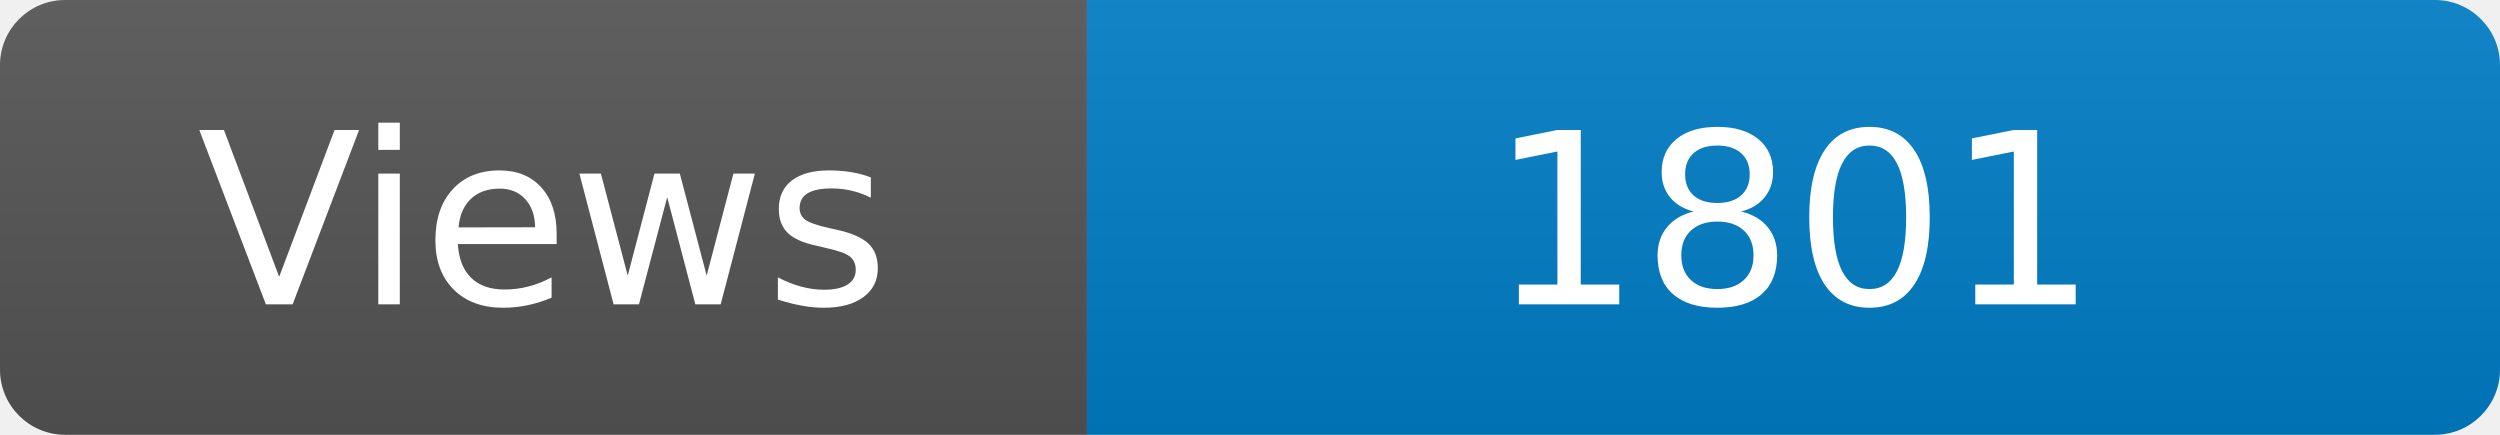
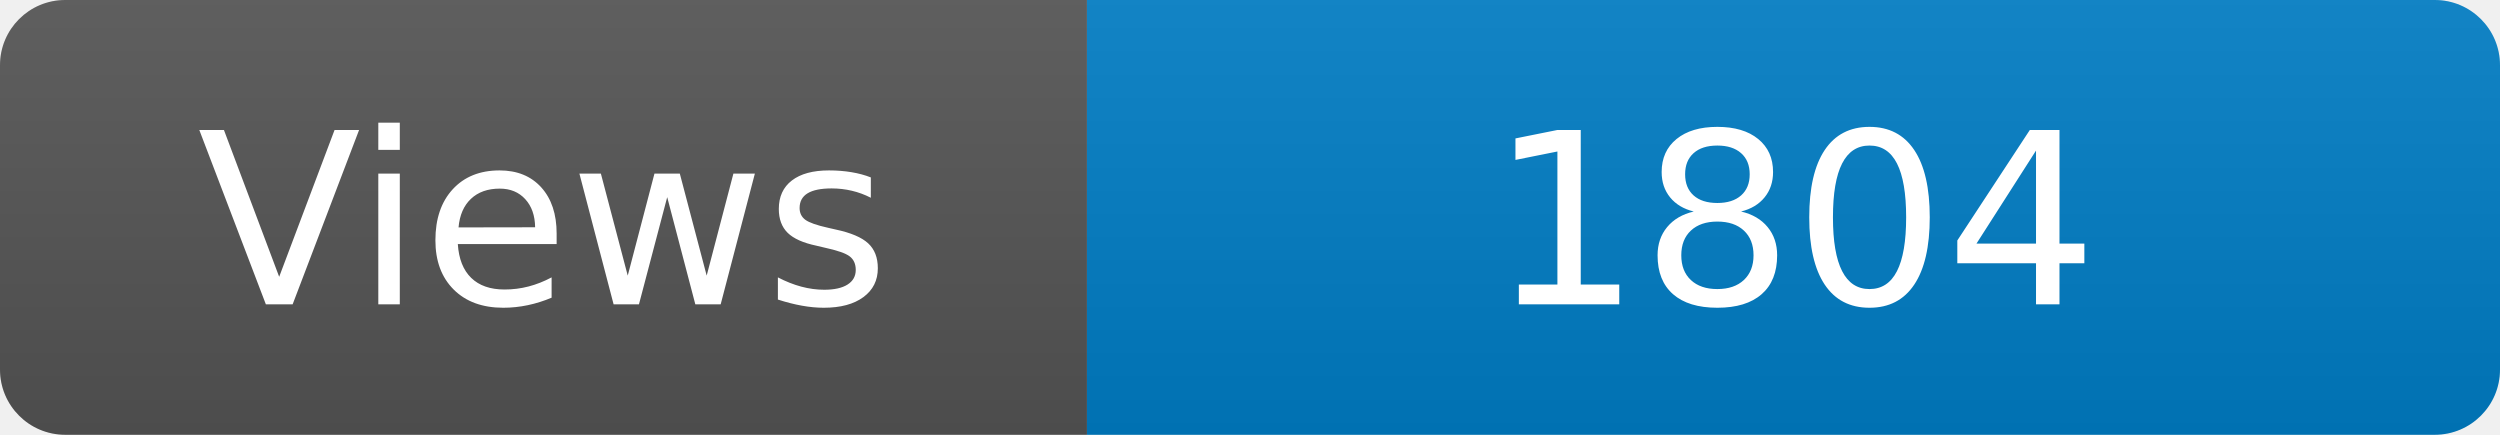
<svg xmlns="http://www.w3.org/2000/svg" width="115" height="20" role="img" aria-label="Maintained?: yes">
  <linearGradient id="s" x2="0" y2="100%">
    <stop offset="0" stop-color="#bbb" stop-opacity=".1" />
    <stop offset="1" stop-opacity=".1" />
  </linearGradient>
  <clipPath id="r">
    <rect width="115" height="20" rx="3" fill="#fff" />
  </clipPath>
  <g clip-path="url(#r)">
    <rect width="50" height="20" fill="#555" />
    <rect x="50" width="160" height="20" fill="#007ec6" />
    <rect width="115" height="20" fill="url(#s)" />
  </g>
  <g fill="#fff" text-anchor="middle" font-family="Verdana,Geneva,DejaVu Sans,sans-serif" font-size="110">
    <text x="250" y="140" transform="scale(.1)" fill="#fff">Views</text>
-     <text x="825" y="140" transform="scale(.1)" fill="#fff">1801</text>
+     <text x="825" y="140" transform="scale(.1)" fill="#fff">1804</text>
  </g>
</svg>
